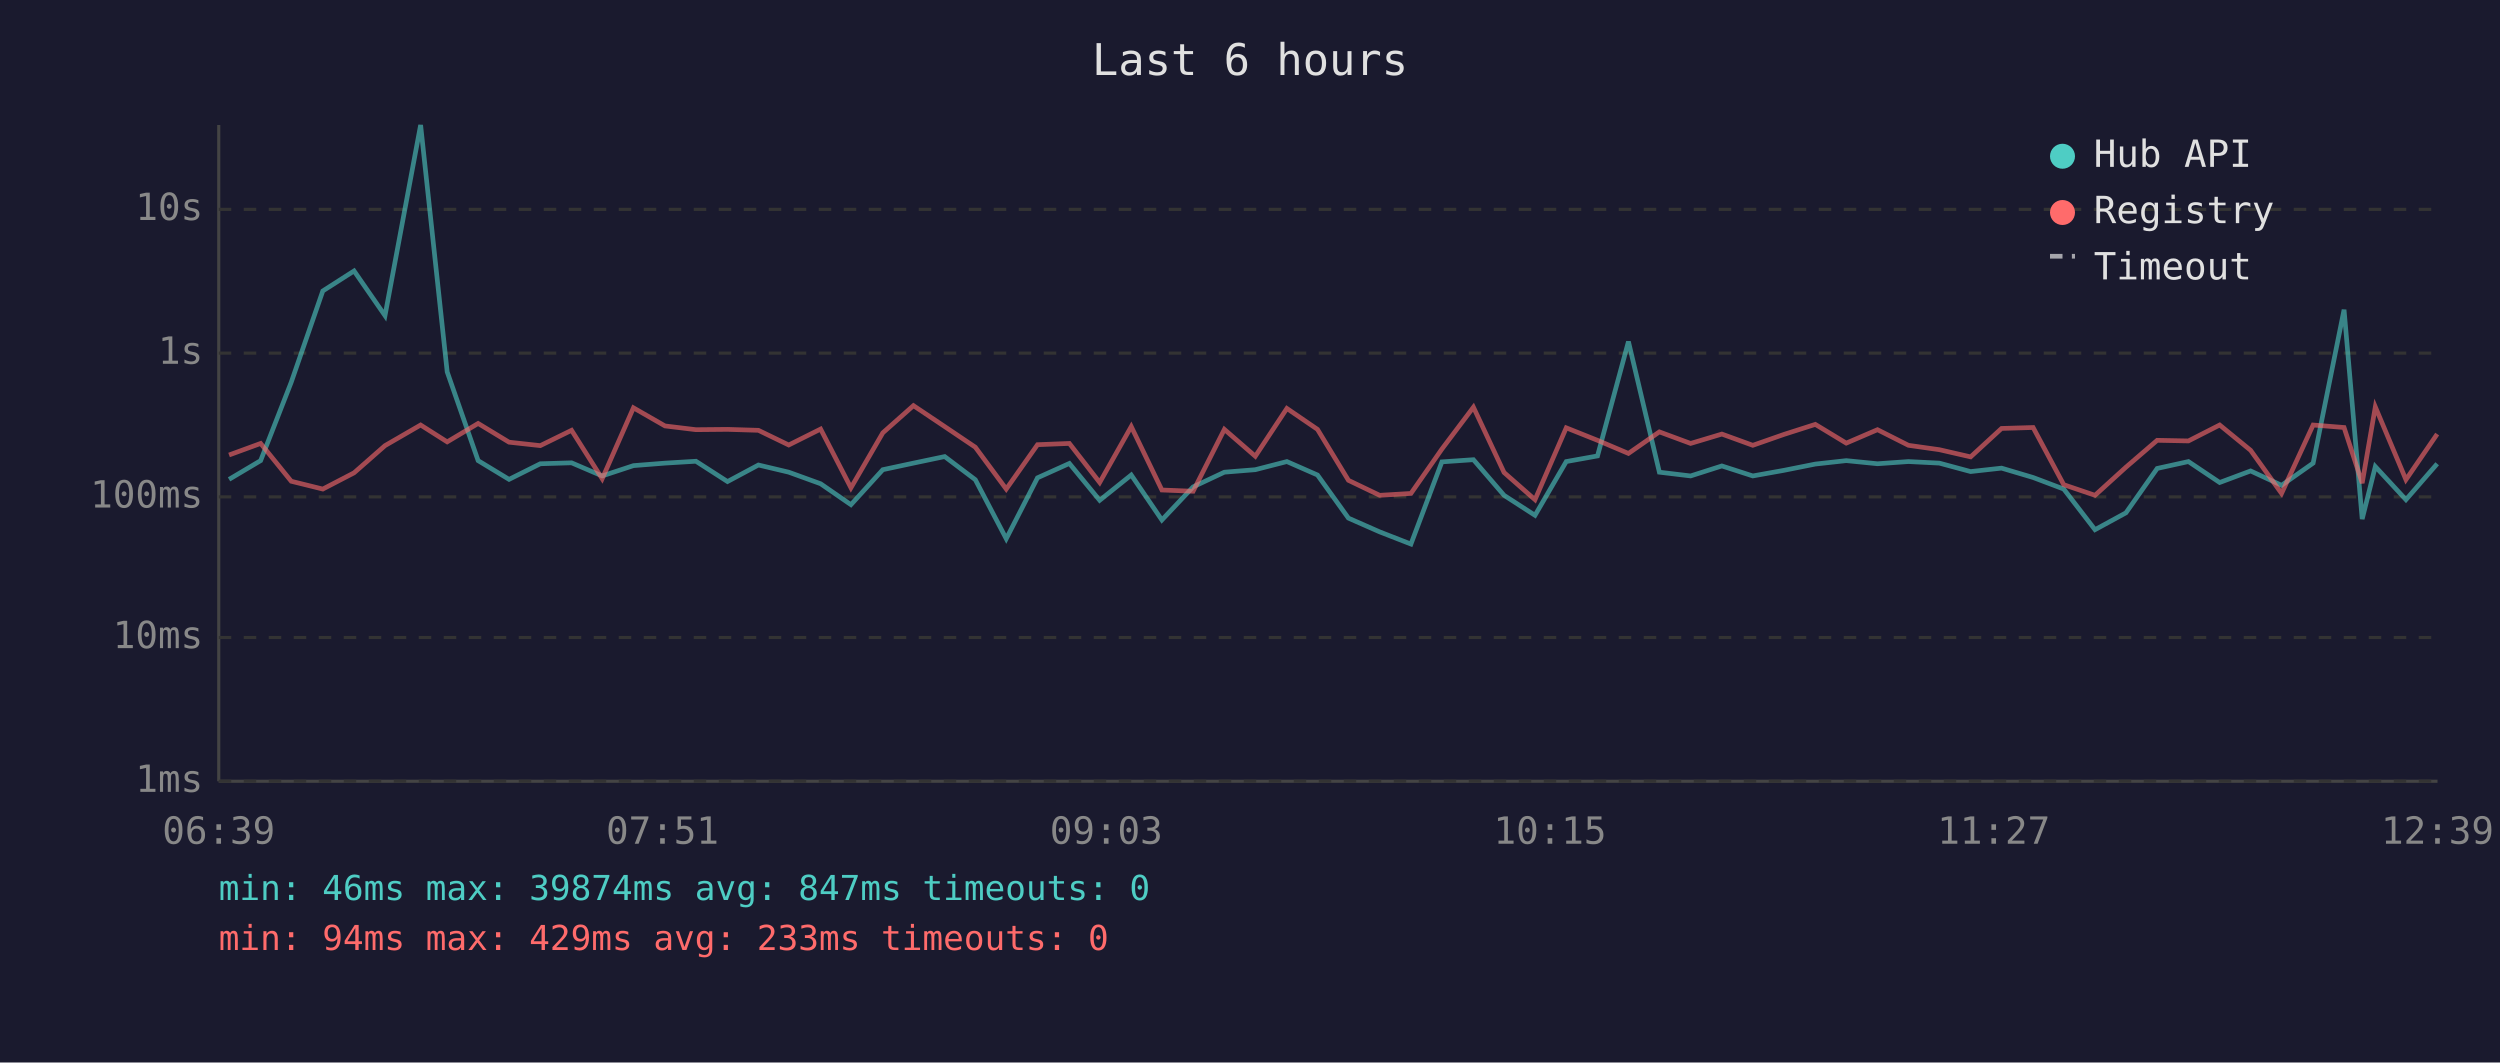
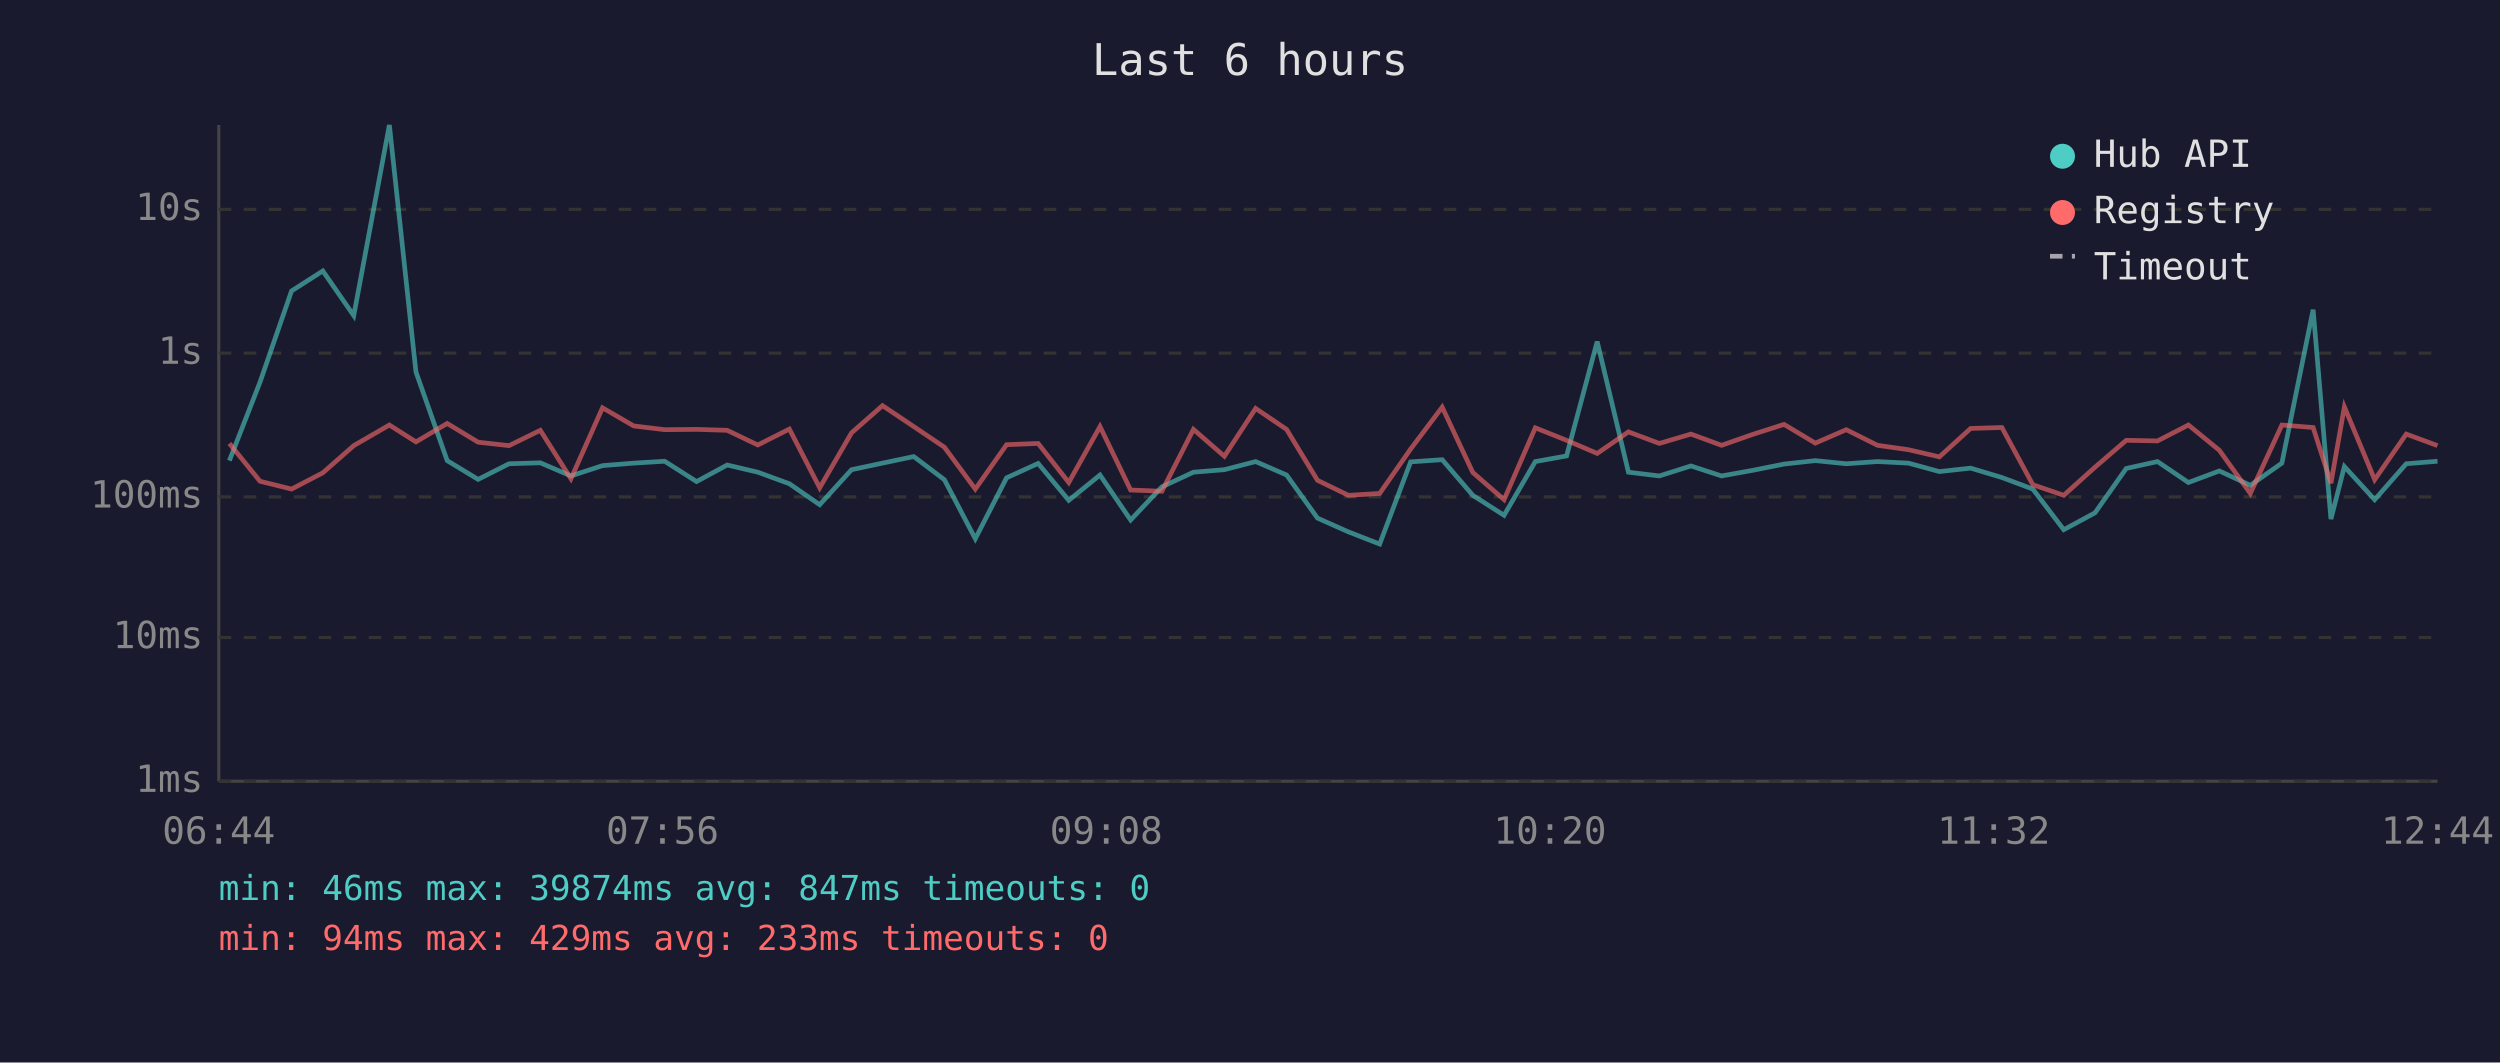
<svg xmlns="http://www.w3.org/2000/svg" viewBox="0 0 800 340" font-family="monospace" font-size="12">
  <rect width="800" height="340" fill="#1a1a2e" />
  <text x="400" y="24" fill="#e0e0e0" font-size="14" text-anchor="middle">Last 6 hours</text>
  <line x1="70" y1="40" x2="70" y2="250" stroke="#444" stroke-width="1" />
  <line x1="70" y1="250" x2="780" y2="250" stroke="#444" stroke-width="1" />
  <line x1="70" y1="250" x2="780" y2="250" stroke="#333" stroke-width="1" stroke-dasharray="4" />
  <text x="65" y="250" fill="#888" text-anchor="end" dominant-baseline="middle">1ms</text>
  <line x1="70" y1="204" x2="780" y2="204" stroke="#333" stroke-width="1" stroke-dasharray="4" />
  <text x="65" y="204" fill="#888" text-anchor="end" dominant-baseline="middle">10ms</text>
  <line x1="70" y1="159" x2="780" y2="159" stroke="#333" stroke-width="1" stroke-dasharray="4" />
  <text x="65" y="159" fill="#888" text-anchor="end" dominant-baseline="middle">100ms</text>
  <line x1="70" y1="113" x2="780" y2="113" stroke="#333" stroke-width="1" stroke-dasharray="4" />
  <text x="65" y="113" fill="#888" text-anchor="end" dominant-baseline="middle">1s</text>
  <line x1="70" y1="67" x2="780" y2="67" stroke="#333" stroke-width="1" stroke-dasharray="4" />
  <text x="65" y="67" fill="#888" text-anchor="end" dominant-baseline="middle">10s</text>
-   <text x="70" y="270" fill="#888" text-anchor="middle">06:39</text>
-   <text x="212" y="270" fill="#888" text-anchor="middle">07:51</text>
-   <text x="354" y="270" fill="#888" text-anchor="middle">09:03</text>
-   <text x="496" y="270" fill="#888" text-anchor="middle">10:15</text>
-   <text x="638" y="270" fill="#888" text-anchor="middle">11:27</text>
-   <text x="780" y="270" fill="#888" text-anchor="middle">12:39</text>
-   <polyline points="73.3,153.4 83.4,147.4 93.2,122.3 103.3,93.1 113.3,86.7 123.2,101.0 134.6,40.0 143.1,119.0 153.0,147.4 162.9,153.4 172.9,148.4 182.9,148.1 192.7,152.3 202.7,149.0 212.8,148.2 222.7,147.6 232.8,154.1 242.7,148.8 252.4,151.1 262.6,154.8 272.3,161.5 282.5,150.3 292.3,148.2 302.3,146.1 312.1,153.5 322.0,172.4 332.0,152.9 342.2,148.3 351.9,160.1 362.0,152.0 371.8,166.4 381.8,155.8 391.8,151.1 401.7,150.3 411.8,147.7 421.6,152.0 431.5,165.8 441.5,170.2 451.5,174.1 461.4,147.8 471.5,147.1 481.3,158.5 491.2,164.9 501.2,147.7 511.2,145.9 521.1,109.3 531.0,151.1 541.0,152.3 551.0,149.1 560.9,152.3 570.9,150.5 580.9,148.5 590.8,147.4 600.8,148.4 610.7,147.7 620.6,148.2 630.6,150.9 640.5,149.8 650.6,152.8 660.4,156.5 670.4,169.5 680.3,164.1 690.3,149.9 700.3,147.7 710.3,154.4 720.2,150.7 730.1,155.3 740.2,148.2 750.1,99.1 755.9,166.1 760.1,149.3 769.9,159.9 779.9,148.4" fill="none" stroke="#4ecdc4" stroke-width="1.5" opacity="0.6" />
-   <polyline points="73.3,145.6 83.4,141.9 93.2,154.0 103.3,156.5 113.3,151.3 123.2,142.6 134.6,136.0 143.1,141.4 153.0,135.5 162.9,141.5 172.9,142.6 182.9,137.7 192.7,153.2 202.7,130.5 212.8,136.3 222.7,137.5 232.8,137.4 242.7,137.7 252.4,142.4 262.6,137.3 272.3,156.1 282.5,138.5 292.3,129.8 302.3,136.5 312.1,143.1 322.0,156.5 332.0,142.3 342.2,141.9 351.9,154.4 362.0,136.5 371.8,156.8 381.8,157.2 391.8,137.4 401.7,146.0 411.8,130.7 421.6,137.4 431.5,153.7 441.5,158.5 451.5,157.9 461.4,143.7 471.5,130.3 481.3,151.2 491.2,159.9 501.2,136.9 511.2,140.9 521.1,145.1 531.0,138.2 541.0,141.9 551.0,138.9 560.9,142.5 570.9,139.0 580.9,135.8 590.8,141.8 600.8,137.5 610.7,142.5 620.6,143.9 630.6,146.2 640.5,137.1 650.6,136.8 660.4,155.1 670.4,158.5 680.3,149.5 690.3,140.9 700.3,141.1 710.3,136.0 720.2,144.1 730.1,157.9 740.2,136.0 750.1,136.8 755.9,154.6 760.1,130.2 769.9,153.5 779.9,138.9" fill="none" stroke="#ff6b6b" stroke-width="1.5" opacity="0.6" />
+   <text x="70" y="270" fill="#888" text-anchor="middle">06:44</text>
+   <text x="212" y="270" fill="#888" text-anchor="middle">07:56</text>
+   <text x="354" y="270" fill="#888" text-anchor="middle">09:08</text>
+   <text x="496" y="270" fill="#888" text-anchor="middle">10:20</text>
+   <text x="638" y="270" fill="#888" text-anchor="middle">11:32</text>
+   <text x="780" y="270" fill="#888" text-anchor="middle">12:44</text>
+   <polyline points="73.4,147.4 83.2,122.3 93.3,93.1 103.3,86.7 113.2,101.0 124.6,40.0 133.1,119.0 143.1,147.4 153.0,153.4 162.9,148.4 172.9,148.1 182.7,152.3 192.8,149.0 202.8,148.2 212.7,147.6 222.9,154.1 232.7,148.8 242.5,151.1 252.6,154.8 262.3,161.5 272.5,150.3 282.4,148.2 292.4,146.1 302.2,153.5 312.1,172.4 322.1,152.9 332.2,148.3 342.0,160.1 352.0,152.0 361.8,166.4 371.8,155.8 381.9,151.1 391.8,150.3 401.8,147.7 411.7,152.0 421.6,165.8 431.5,170.2 441.5,174.1 451.4,147.8 461.5,147.1 471.3,158.5 481.3,164.9 491.3,147.7 501.3,145.9 511.1,109.3 521.1,151.1 531.0,152.3 541.1,149.1 550.9,152.3 560.9,150.5 570.9,148.5 580.9,147.4 590.8,148.4 600.8,147.7 610.7,148.2 620.6,150.9 630.6,149.8 640.6,152.8 650.5,156.5 660.4,169.5 670.4,164.1 680.4,149.9 690.4,147.7 700.3,154.4 710.2,150.7 720.1,155.3 730.2,148.2 740.2,99.1 745.9,166.1 750.2,149.3 759.9,159.9 770.0,148.4 780.0,147.6" fill="none" stroke="#4ecdc4" stroke-width="1.5" opacity="0.6" />
+   <polyline points="73.4,141.9 83.2,154.0 93.3,156.5 103.3,151.3 113.2,142.6 124.6,136.0 133.1,141.4 143.1,135.5 153.0,141.5 162.9,142.6 172.9,137.7 182.7,153.2 192.8,130.5 202.8,136.3 212.7,137.5 222.9,137.4 232.7,137.7 242.5,142.4 252.6,137.3 262.3,156.1 272.5,138.5 282.4,129.8 292.4,136.5 302.2,143.1 312.1,156.5 322.1,142.3 332.2,141.9 342.0,154.4 352.0,136.5 361.8,156.8 371.8,157.2 381.9,137.4 391.8,146.0 401.8,130.7 411.7,137.4 421.6,153.7 431.5,158.5 441.5,157.9 451.4,143.7 461.5,130.3 471.3,151.2 481.3,159.9 491.3,136.9 501.3,140.9 511.1,145.1 521.1,138.2 531.0,141.9 541.1,138.9 550.9,142.5 560.9,139.0 570.9,135.8 580.9,141.8 590.8,137.5 600.8,142.5 610.7,143.9 620.6,146.2 630.6,137.1 640.6,136.8 650.5,155.1 660.4,158.5 670.4,149.5 680.4,140.9 690.4,141.1 700.3,136.0 710.2,144.1 720.1,157.9 730.2,136.0 740.2,136.8 745.9,154.6 750.2,130.2 759.9,153.5 770.0,138.9 780.0,142.6" fill="none" stroke="#ff6b6b" stroke-width="1.5" opacity="0.6" />
  <circle cx="660" cy="50" r="4" fill="#4ecdc4" />
  <text x="670" y="50" fill="#e0e0e0" dominant-baseline="middle">Hub API</text>
  <circle cx="660" cy="68" r="4" fill="#ff6b6b" />
  <text x="670" y="68" fill="#e0e0e0" dominant-baseline="middle">Registry</text>
  <line x1="656" y1="82" x2="664" y2="82" stroke="#e0e0e0" stroke-width="1.5" stroke-dasharray="4,3" opacity="0.7" />
  <text x="670" y="86" fill="#e0e0e0" dominant-baseline="middle">Timeout</text>
  <text x="70" y="288" fill="#4ecdc4" font-size="11">min: 46ms  max: 39874ms  avg: 847ms  timeouts: 0</text>
  <text x="70" y="304" fill="#ff6b6b" font-size="11">min: 94ms  max: 429ms  avg: 233ms  timeouts: 0</text>
</svg>
